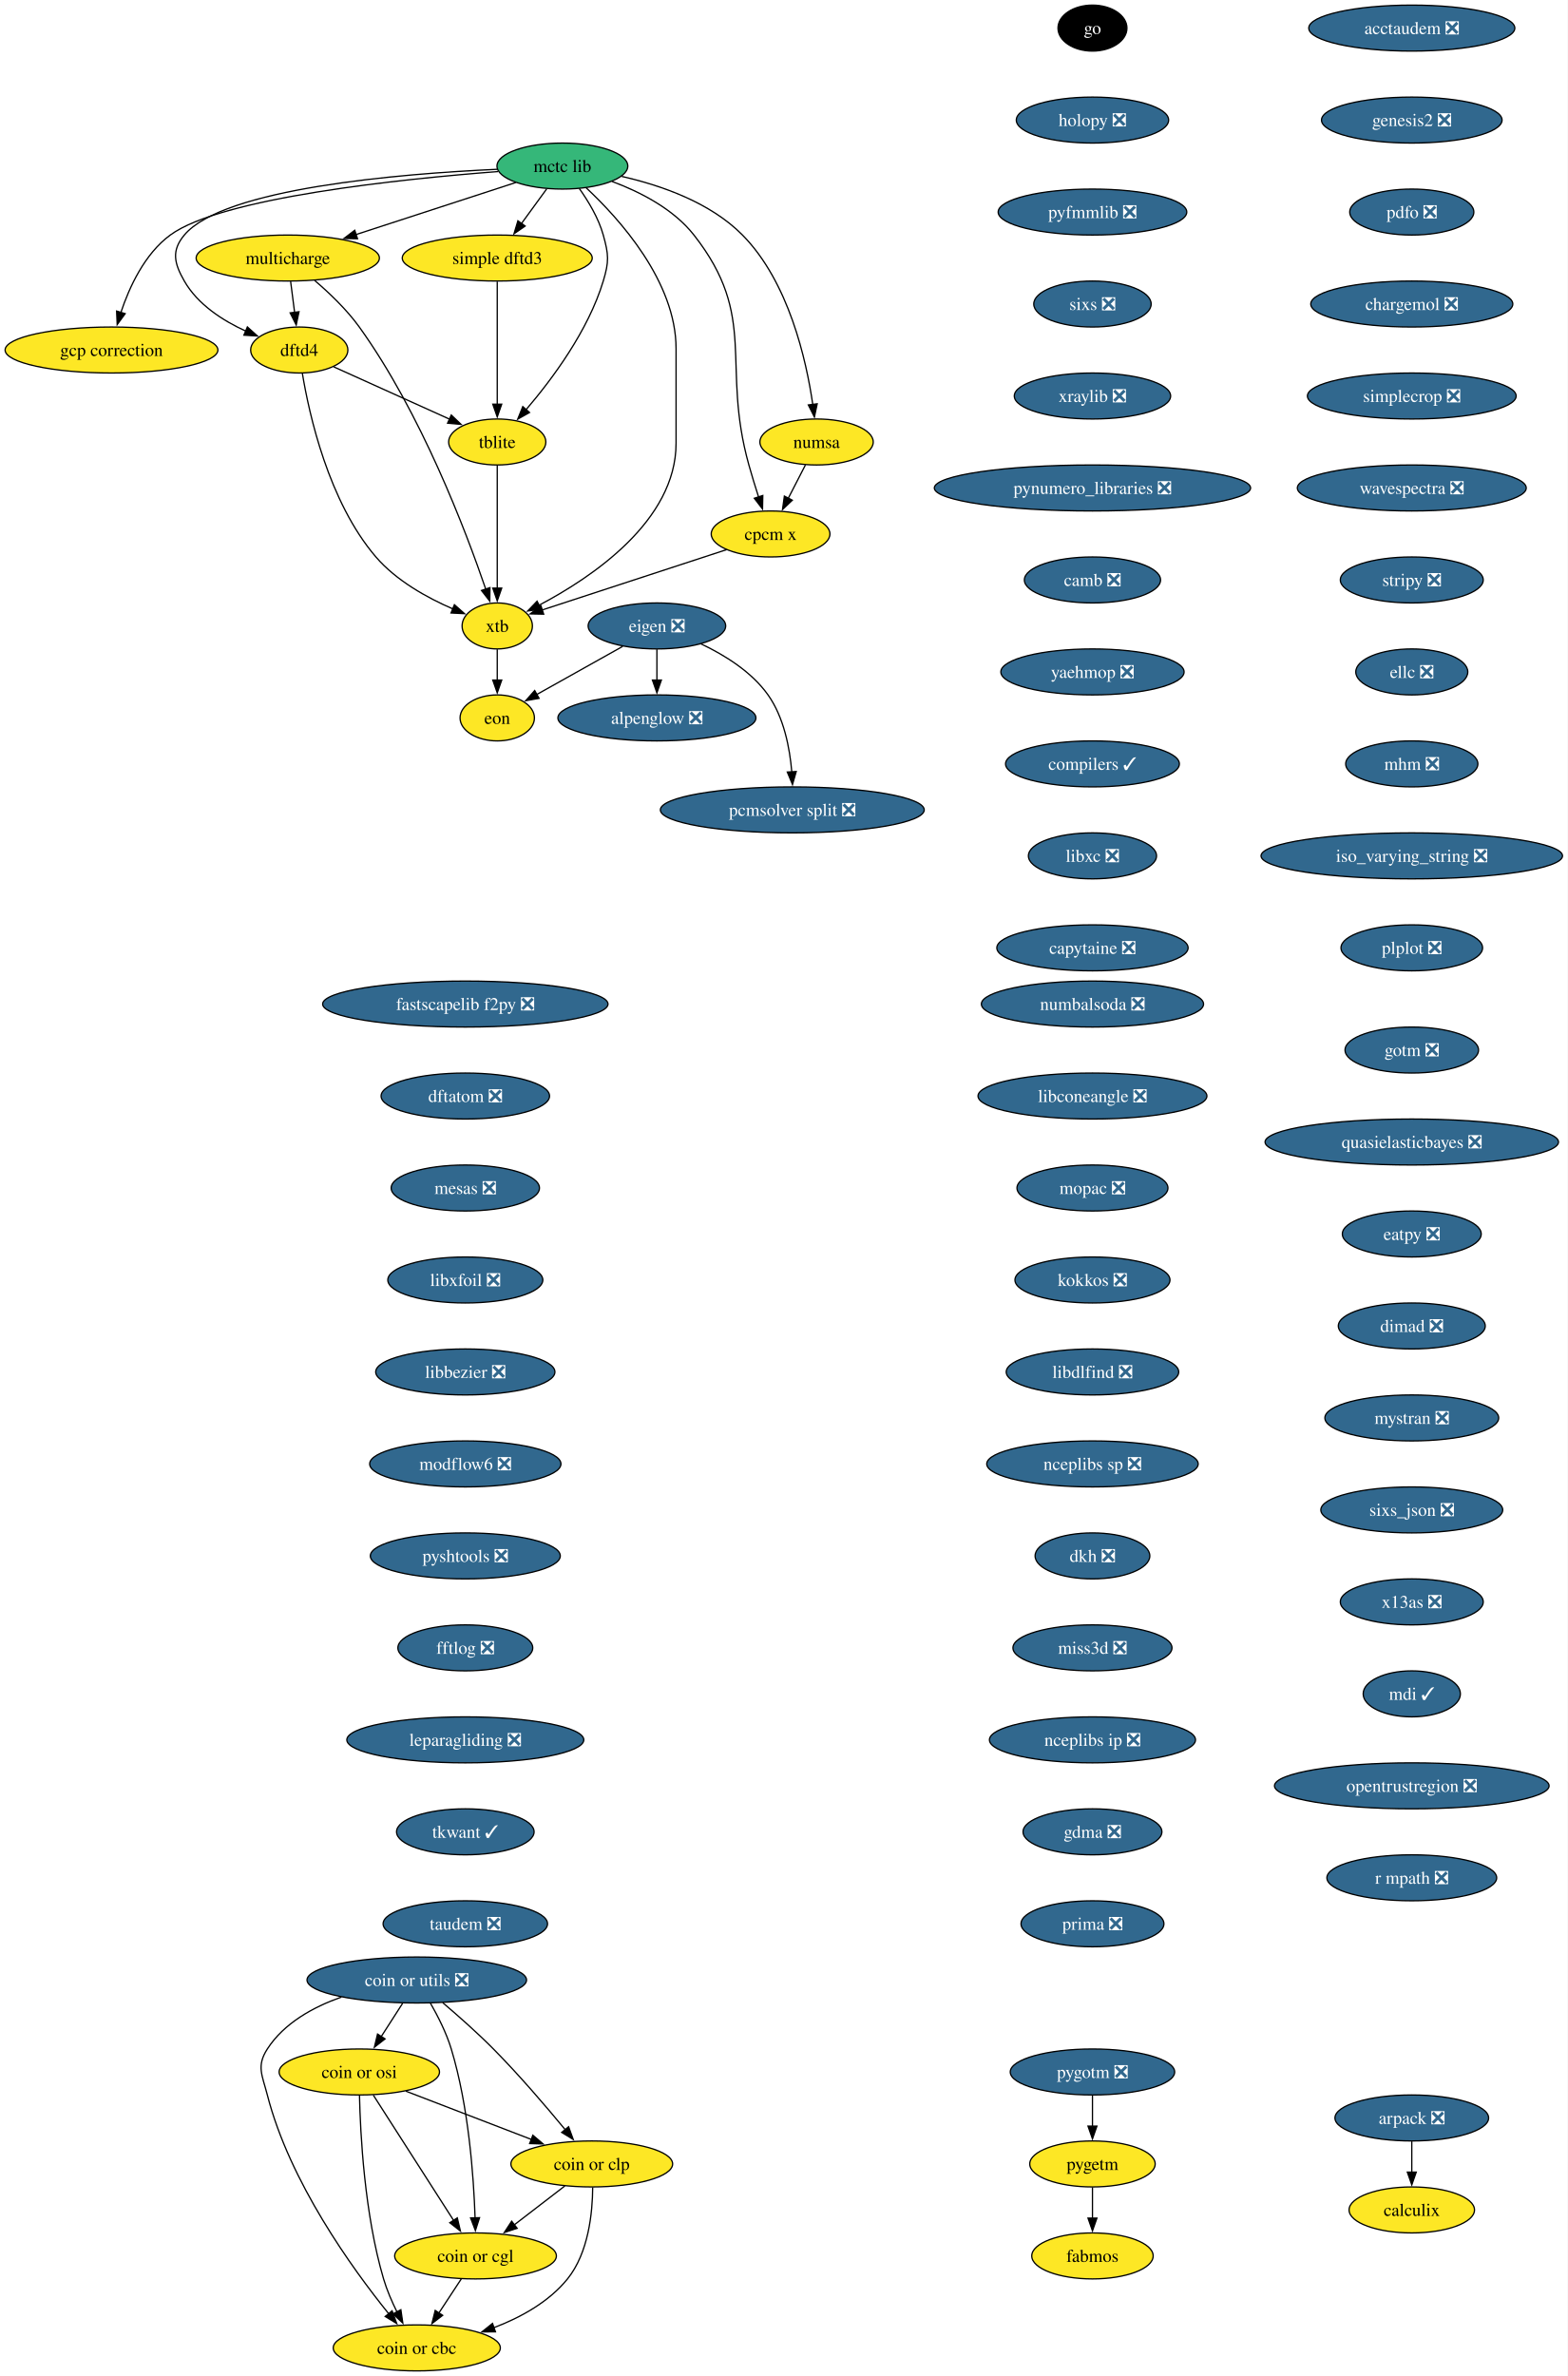
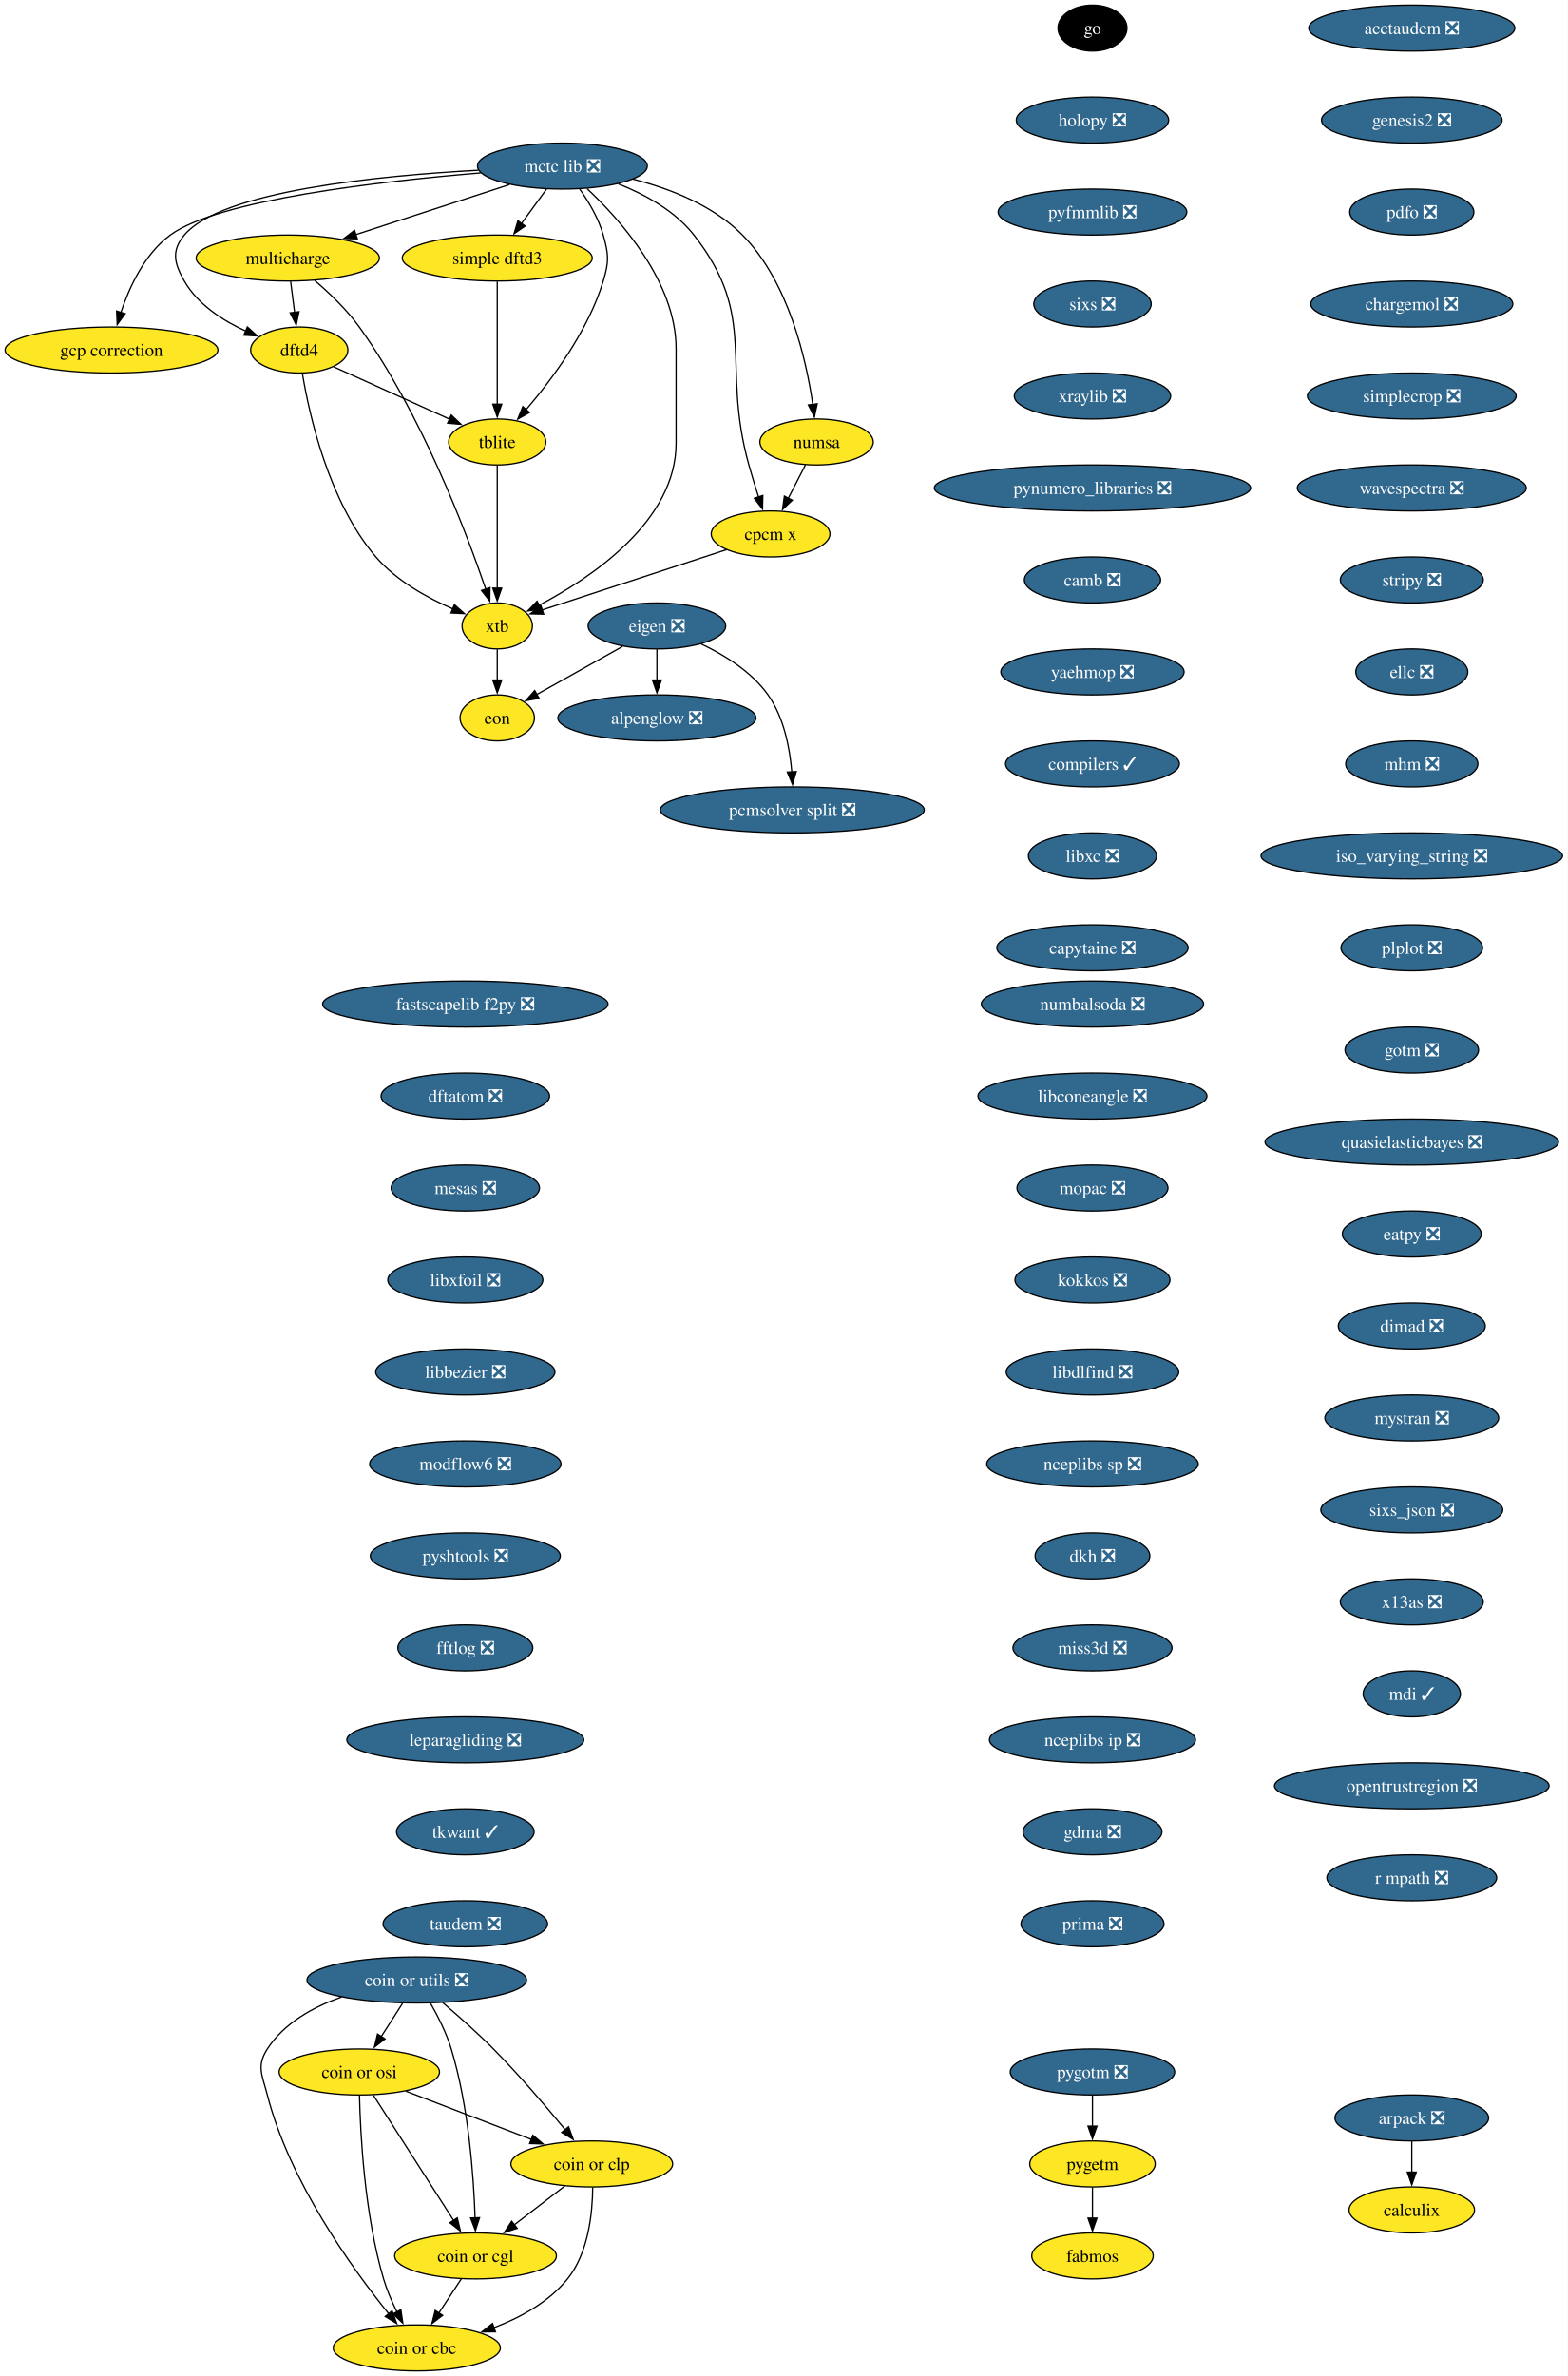
<svg xmlns="http://www.w3.org/2000/svg" xmlns:xlink="http://www.w3.org/1999/xlink" width="1227pt" height="1860pt" viewBox="0.00 0.00 1227.00 1860.00">
  <g id="graph0" class="graph" transform="scale(1 1) rotate(0) translate(4 1856)">
    <polygon fill="white" stroke="none" points="-4,4 -4,-1856 1223.32,-1856 1223.32,4 -4,4" />
    <g id="node1" class="node">
      <g id="a_node1">
        <a xlink:href="https://github.com/conda-forge/alpenglow-feedstock/pull/50" xlink:title="alpenglow ❎">
          <ellipse fill="#31688e" stroke="black" cx="510.3" cy="-1294" rx="77.52" ry="18" />
          <text xml:space="preserve" text-anchor="middle" x="510.3" y="-1289.33" font-family="Times,serif" font-size="14.00" fill="white">alpenglow ❎</text>
        </a>
      </g>
    </g>
    <g id="node2" class="node">
      <g id="a_node2">
        <a xlink:href="https://github.com/conda-forge/arpack-feedstock/pull/55" xlink:title="arpack ❎">
          <ellipse fill="#31688e" stroke="black" cx="1101.3" cy="-198" rx="60.15" ry="18" />
          <text xml:space="preserve" text-anchor="middle" x="1101.3" y="-193.32" font-family="Times,serif" font-size="14.00" fill="white">arpack ❎</text>
        </a>
      </g>
    </g>
    <g id="node3" class="node">
      <g id="a_node3">
        <a xlink:href="https://github.com/conda-forge/calculix-feedstock" xlink:title="calculix">
          <ellipse fill="#fde725" stroke="black" cx="1101.3" cy="-126" rx="49.1" ry="18" />
          <text xml:space="preserve" text-anchor="middle" x="1101.3" y="-121.33" font-family="Times,serif" font-size="14.00">calculix</text>
        </a>
      </g>
    </g>
    <g id="edge1" class="edge">
      <path fill="none" stroke="black" d="M1101.3,-179.7C1101.3,-172.41 1101.3,-163.73 1101.3,-155.54" />
      <polygon fill="black" stroke="black" points="1104.8,-155.62 1101.3,-145.62 1097.8,-155.62 1104.8,-155.62" />
    </g>
    <g id="node4" class="node">
      <g id="a_node4">
        <a xlink:href="https://github.com/conda-forge/eigen-feedstock/pull/58" xlink:title="eigen ❎">
          <ellipse fill="#31688e" stroke="black" cx="510.3" cy="-1366" rx="53.84" ry="18" />
          <text xml:space="preserve" text-anchor="middle" x="510.3" y="-1361.33" font-family="Times,serif" font-size="14.00" fill="white">eigen ❎</text>
        </a>
      </g>
    </g>
    <g id="edge2" class="edge">
      <path fill="none" stroke="black" d="M510.3,-1347.7C510.3,-1340.41 510.3,-1331.73 510.3,-1323.54" />
      <polygon fill="black" stroke="black" points="513.8,-1323.62 510.3,-1313.62 506.8,-1323.62 513.8,-1323.62" />
    </g>
    <g id="node5" class="node">
      <g id="a_node5">
        <a xlink:href="https://github.com/conda-forge/pcmsolver-split-feedstock/pull/34" xlink:title="pcmsolver split ❎">
          <ellipse fill="#31688e" stroke="black" cx="616.3" cy="-1222" rx="103.29" ry="18" />
          <text xml:space="preserve" text-anchor="middle" x="616.3" y="-1217.33" font-family="Times,serif" font-size="14.00" fill="white">pcmsolver split ❎</text>
        </a>
      </g>
    </g>
    <g id="edge3" class="edge">
      <path fill="none" stroke="black" d="M544.85,-1351.94C563.13,-1343.3 584.41,-1330.18 597.3,-1312 609.75,-1294.45 614.33,-1270.39 615.89,-1251.71" />
      <polygon fill="black" stroke="black" points="619.38,-1252.03 616.45,-1241.85 612.39,-1251.63 619.38,-1252.03" />
    </g>
    <g id="node6" class="node">
      <g id="a_node6">
        <a xlink:href="https://github.com/conda-forge/eon-feedstock" xlink:title="eon">
          <ellipse fill="#fde725" stroke="black" cx="385.3" cy="-1294" rx="29.11" ry="18" />
          <text xml:space="preserve" text-anchor="middle" x="385.3" y="-1289.33" font-family="Times,serif" font-size="14.00">eon</text>
        </a>
      </g>
    </g>
    <g id="edge4" class="edge">
      <path fill="none" stroke="black" d="M483.49,-1349.98C463.72,-1338.92 436.81,-1323.84 416.15,-1312.28" />
      <polygon fill="black" stroke="black" points="418.04,-1309.32 407.61,-1307.49 414.62,-1315.43 418.04,-1309.32" />
    </g>
    <g id="node7" class="node">
      <g id="a_node7">
        <a xlink:href="https://github.com/conda-forge/go-feedstock" xlink:title="go">
          <ellipse fill="#000000" stroke="black" cx="851.3" cy="-1834" rx="27" ry="18" />
          <text xml:space="preserve" text-anchor="middle" x="851.3" y="-1829.33" font-family="Times,serif" font-size="14.00" fill="white">go</text>
        </a>
      </g>
    </g>
    <g id="node8" class="node">
      <g id="a_node8">
        <a xlink:href="https://github.com/conda-forge/holopy-feedstock/pull/45" xlink:title="holopy ❎">
          <ellipse fill="#31688e" stroke="black" cx="851.3" cy="-1762" rx="59.63" ry="18" />
          <text xml:space="preserve" text-anchor="middle" x="851.3" y="-1757.33" font-family="Times,serif" font-size="14.00" fill="white">holopy ❎</text>
        </a>
      </g>
    </g>
    <g id="node9" class="node">
      <g id="a_node9">
        <a xlink:href="https://github.com/conda-forge/pyfmmlib-feedstock/pull/47" xlink:title="pyfmmlib ❎">
          <ellipse fill="#31688e" stroke="black" cx="851.3" cy="-1690" rx="73.83" ry="18" />
          <text xml:space="preserve" text-anchor="middle" x="851.3" y="-1685.33" font-family="Times,serif" font-size="14.00" fill="white">pyfmmlib ❎</text>
        </a>
      </g>
    </g>
    <g id="node10" class="node">
      <g id="a_node10">
        <a xlink:href="https://github.com/conda-forge/sixs-feedstock/pull/21" xlink:title="sixs ❎">
          <ellipse fill="#31688e" stroke="black" cx="851.3" cy="-1618" rx="45.95" ry="18" />
          <text xml:space="preserve" text-anchor="middle" x="851.3" y="-1613.33" font-family="Times,serif" font-size="14.00" fill="white">sixs ❎</text>
        </a>
      </g>
    </g>
    <g id="node11" class="node">
      <g id="a_node11">
        <a xlink:href="https://github.com/conda-forge/xraylib-feedstock/pull/60" xlink:title="xraylib ❎">
          <ellipse fill="#31688e" stroke="black" cx="851.3" cy="-1546" rx="61.2" ry="18" />
          <text xml:space="preserve" text-anchor="middle" x="851.3" y="-1541.33" font-family="Times,serif" font-size="14.00" fill="white">xraylib ❎</text>
        </a>
      </g>
    </g>
    <g id="node12" class="node">
      <g id="a_node12">
        <a xlink:href="https://github.com/conda-forge/pynumero_libraries-feedstock/pull/34" xlink:title="pynumero_libraries ❎">
          <ellipse fill="#31688e" stroke="black" cx="851.3" cy="-1474" rx="123.81" ry="18" />
          <text xml:space="preserve" text-anchor="middle" x="851.3" y="-1469.33" font-family="Times,serif" font-size="14.00" fill="white">pynumero_libraries ❎</text>
        </a>
      </g>
    </g>
    <g id="node13" class="node">
      <g id="a_node13">
        <a xlink:href="https://github.com/conda-forge/camb-feedstock/pull/69" xlink:title="camb ❎">
          <ellipse fill="#31688e" stroke="black" cx="851.3" cy="-1402" rx="53.31" ry="18" />
          <text xml:space="preserve" text-anchor="middle" x="851.3" y="-1397.33" font-family="Times,serif" font-size="14.00" fill="white">camb ❎</text>
        </a>
      </g>
    </g>
    <g id="node14" class="node">
      <g id="a_node14">
        <a xlink:href="https://github.com/conda-forge/yaehmop-feedstock/pull/16" xlink:title="yaehmop ❎">
          <ellipse fill="#31688e" stroke="black" cx="851.3" cy="-1330" rx="71.73" ry="18" />
          <text xml:space="preserve" text-anchor="middle" x="851.3" y="-1325.33" font-family="Times,serif" font-size="14.00" fill="white">yaehmop ❎</text>
        </a>
      </g>
    </g>
    <g id="node15" class="node">
      <g id="a_node15">
        <a xlink:href="https://github.com/conda-forge/compilers-feedstock/pull/76" xlink:title="compilers ✓">
          <ellipse fill="#31688e" stroke="black" cx="851.3" cy="-1258" rx="68.04" ry="18" />
          <text xml:space="preserve" text-anchor="middle" x="851.3" y="-1253.33" font-family="Times,serif" font-size="14.00" fill="white">compilers ✓</text>
        </a>
      </g>
    </g>
    <g id="node16" class="node">
      <g id="a_node16">
        <a xlink:href="https://github.com/conda-forge/libxc-feedstock/pull/76" xlink:title="libxc ❎">
          <ellipse fill="#31688e" stroke="black" cx="851.3" cy="-1186" rx="50.16" ry="18" />
          <text xml:space="preserve" text-anchor="middle" x="851.3" y="-1181.33" font-family="Times,serif" font-size="14.00" fill="white">libxc ❎</text>
        </a>
      </g>
    </g>
    <g id="node17" class="node">
      <g id="a_node17">
        <a xlink:href="https://github.com/conda-forge/capytaine-feedstock/pull/50" xlink:title="capytaine ❎">
          <ellipse fill="#31688e" stroke="black" cx="851.3" cy="-1114" rx="74.88" ry="18" />
          <text xml:space="preserve" text-anchor="middle" x="851.3" y="-1109.33" font-family="Times,serif" font-size="14.00" fill="white">capytaine ❎</text>
        </a>
      </g>
    </g>
    <g id="node18" class="node">
      <g id="a_node18">
        <a xlink:href="https://github.com/conda-forge/fastscapelib-f2py-feedstock/pull/31" xlink:title="fastscapelib f2py ❎">
          <ellipse fill="#31688e" stroke="black" cx="360.3" cy="-1070" rx="111.71" ry="18" />
          <text xml:space="preserve" text-anchor="middle" x="360.3" y="-1065.33" font-family="Times,serif" font-size="14.00" fill="white">fastscapelib f2py ❎</text>
        </a>
      </g>
    </g>
    <g id="node19" class="node">
      <g id="a_node19">
        <a xlink:href="https://github.com/conda-forge/dftatom-feedstock/pull/7" xlink:title="dftatom ❎">
          <ellipse fill="#31688e" stroke="black" cx="360.3" cy="-998" rx="65.94" ry="18" />
          <text xml:space="preserve" text-anchor="middle" x="360.3" y="-993.33" font-family="Times,serif" font-size="14.00" fill="white">dftatom ❎</text>
        </a>
      </g>
    </g>
    <g id="node20" class="node">
      <g id="a_node20">
        <a xlink:href="https://github.com/conda-forge/mesas-feedstock/pull/56" xlink:title="mesas ❎">
          <ellipse fill="#31688e" stroke="black" cx="360.3" cy="-926" rx="58.05" ry="18" />
          <text xml:space="preserve" text-anchor="middle" x="360.3" y="-921.33" font-family="Times,serif" font-size="14.00" fill="white">mesas ❎</text>
        </a>
      </g>
    </g>
    <g id="node21" class="node">
      <g id="a_node21">
        <a xlink:href="https://github.com/conda-forge/libxfoil-feedstock/pull/19" xlink:title="libxfoil ❎">
          <ellipse fill="#31688e" stroke="black" cx="360.3" cy="-854" rx="60.68" ry="18" />
          <text xml:space="preserve" text-anchor="middle" x="360.3" y="-849.33" font-family="Times,serif" font-size="14.00" fill="white">libxfoil ❎</text>
        </a>
      </g>
    </g>
    <g id="node22" class="node">
      <g id="a_node22">
        <a xlink:href="https://github.com/conda-forge/libbezier-feedstock/pull/13" xlink:title="libbezier ❎">
          <ellipse fill="#31688e" stroke="black" cx="360.3" cy="-782" rx="70.15" ry="18" />
          <text xml:space="preserve" text-anchor="middle" x="360.3" y="-777.33" font-family="Times,serif" font-size="14.00" fill="white">libbezier ❎</text>
        </a>
      </g>
    </g>
    <g id="node26" class="node">
      <g id="a_node26">
        <a xlink:href="https://github.com/conda-forge/modflow6-feedstock/pull/43" xlink:title="modflow6 ❎">
          <ellipse fill="#31688e" stroke="black" cx="360.3" cy="-710" rx="74.88" ry="18" />
          <text xml:space="preserve" text-anchor="middle" x="360.3" y="-705.33" font-family="Times,serif" font-size="14.00" fill="white">modflow6 ❎</text>
        </a>
      </g>
    </g>
    <g id="node23" class="node">
      <g id="a_node23">
        <a xlink:href="https://github.com/conda-forge/dftd4-feedstock" xlink:title="dftd4">
          <ellipse fill="#fde725" stroke="black" cx="230.3" cy="-1582" rx="38.06" ry="18" />
          <text xml:space="preserve" text-anchor="middle" x="230.3" y="-1577.33" font-family="Times,serif" font-size="14.00">dftd4</text>
        </a>
      </g>
    </g>
    <g id="node24" class="node">
      <g id="a_node24">
        <a xlink:href="https://github.com/conda-forge/xtb-feedstock" xlink:title="xtb">
          <ellipse fill="#fde725" stroke="black" cx="385.3" cy="-1366" rx="27.53" ry="18" />
          <text xml:space="preserve" text-anchor="middle" x="385.3" y="-1361.33" font-family="Times,serif" font-size="14.00">xtb</text>
        </a>
      </g>
    </g>
    <g id="edge19" class="edge">
      <path fill="none" stroke="black" d="M232.72,-1563.74C237.98,-1531.93 253.1,-1463.35 290.3,-1420 306.28,-1401.38 330.52,-1388.01 350.51,-1379.35" />
      <polygon fill="black" stroke="black" points="351.76,-1382.62 359.7,-1375.6 349.11,-1376.14 351.76,-1382.62" />
    </g>
    <g id="node25" class="node">
      <g id="a_node25">
        <a xlink:href="https://github.com/conda-forge/tblite-feedstock" xlink:title="tblite">
          <ellipse fill="#fde725" stroke="black" cx="385.3" cy="-1510" rx="38.06" ry="18" />
          <text xml:space="preserve" text-anchor="middle" x="385.3" y="-1505.33" font-family="Times,serif" font-size="14.00">tblite</text>
        </a>
      </g>
    </g>
    <g id="edge20" class="edge">
      <path fill="none" stroke="black" d="M257.3,-1568.81C282.45,-1557.45 320.17,-1540.42 348.15,-1527.78" />
      <polygon fill="black" stroke="black" points="349.3,-1531.1 356.97,-1523.79 346.42,-1524.72 349.3,-1531.1" />
    </g>
    <g id="edge21" class="edge">
      <path fill="none" stroke="black" d="M385.3,-1347.7C385.3,-1340.41 385.3,-1331.73 385.3,-1323.54" />
      <polygon fill="black" stroke="black" points="388.8,-1323.62 385.3,-1313.62 381.8,-1323.62 388.8,-1323.62" />
    </g>
    <g id="edge22" class="edge">
      <path fill="none" stroke="black" d="M385.3,-1491.59C385.3,-1467.61 385.3,-1424.14 385.3,-1395.42" />
      <polygon fill="black" stroke="black" points="388.8,-1395.62 385.3,-1385.62 381.8,-1395.62 388.8,-1395.62" />
    </g>
    <g id="node27" class="node">
      <g id="a_node27">
        <a xlink:href="https://github.com/conda-forge/pyshtools-feedstock/pull/76" xlink:title="pyshtools ❎">
          <ellipse fill="#31688e" stroke="black" cx="360.3" cy="-638" rx="74.36" ry="18" />
          <text xml:space="preserve" text-anchor="middle" x="360.3" y="-633.33" font-family="Times,serif" font-size="14.00" fill="white">pyshtools ❎</text>
        </a>
      </g>
    </g>
    <g id="node28" class="node">
      <g id="a_node28">
        <a xlink:href="https://github.com/conda-forge/fftlog-feedstock/pull/23" xlink:title="fftlog ❎">
          <ellipse fill="#31688e" stroke="black" cx="360.3" cy="-566" rx="52.79" ry="18" />
          <text xml:space="preserve" text-anchor="middle" x="360.3" y="-561.33" font-family="Times,serif" font-size="14.00" fill="white">fftlog ❎</text>
        </a>
      </g>
    </g>
    <g id="node29" class="node">
      <g id="a_node29">
        <a xlink:href="https://github.com/conda-forge/leparagliding-feedstock/pull/16" xlink:title="leparagliding ❎">
          <ellipse fill="#31688e" stroke="black" cx="360.3" cy="-494" rx="92.77" ry="18" />
          <text xml:space="preserve" text-anchor="middle" x="360.3" y="-489.32" font-family="Times,serif" font-size="14.00" fill="white">leparagliding ❎</text>
        </a>
      </g>
    </g>
    <g id="node30" class="node">
      <g id="a_node30">
        <a xlink:href="https://github.com/conda-forge/tkwant-feedstock/pull/15" xlink:title="tkwant ✓">
          <ellipse fill="#31688e" stroke="black" cx="360.3" cy="-422" rx="53.84" ry="18" />
          <text xml:space="preserve" text-anchor="middle" x="360.3" y="-417.32" font-family="Times,serif" font-size="14.00" fill="white">tkwant ✓</text>
        </a>
      </g>
    </g>
    <g id="node31" class="node">
      <g id="a_node31">
        <a xlink:href="https://github.com/conda-forge/taudem-feedstock/pull/23" xlink:title="taudem ❎">
          <ellipse fill="#31688e" stroke="black" cx="360.3" cy="-350" rx="64.36" ry="18" />
          <text xml:space="preserve" text-anchor="middle" x="360.3" y="-345.32" font-family="Times,serif" font-size="14.00" fill="white">taudem ❎</text>
        </a>
      </g>
    </g>
    <g id="node32" class="node">
      <g id="a_node32">
        <a xlink:href="https://github.com/conda-forge/coin-or-utils-feedstock/pull/41" xlink:title="coin or utils ❎">
          <ellipse fill="#31688e" stroke="black" cx="322.3" cy="-306" rx="85.93" ry="18" />
          <text xml:space="preserve" text-anchor="middle" x="322.3" y="-301.32" font-family="Times,serif" font-size="14.00" fill="white">coin or utils ❎</text>
        </a>
      </g>
    </g>
    <g id="node33" class="node">
      <g id="a_node33">
        <a xlink:href="https://github.com/conda-forge/coin-or-cgl-feedstock" xlink:title="coin or cgl">
          <ellipse fill="#fde725" stroke="black" cx="368.3" cy="-90" rx="63.31" ry="18" />
          <text xml:space="preserve" text-anchor="middle" x="368.3" y="-85.33" font-family="Times,serif" font-size="14.00">coin or cgl</text>
        </a>
      </g>
    </g>
    <g id="edge29" class="edge">
      <path fill="none" stroke="black" d="M332.92,-287.99C338.72,-277.9 345.47,-264.65 349.3,-252 362.91,-207.1 366.85,-152.4 367.95,-119.71" />
      <polygon fill="black" stroke="black" points="371.44,-119.93 368.2,-109.84 364.44,-119.74 371.44,-119.93" />
    </g>
    <g id="node34" class="node">
      <g id="a_node34">
        <a xlink:href="https://github.com/conda-forge/coin-or-osi-feedstock" xlink:title="coin or osi">
          <ellipse fill="#fde725" stroke="black" cx="277.3" cy="-234" rx="62.78" ry="18" />
          <text xml:space="preserve" text-anchor="middle" x="277.3" y="-229.32" font-family="Times,serif" font-size="14.00">coin or osi</text>
        </a>
      </g>
    </g>
    <g id="edge30" class="edge">
      <path fill="none" stroke="black" d="M311.18,-287.7C306.11,-279.81 300,-270.3 294.37,-261.55" />
      <polygon fill="black" stroke="black" points="297.47,-259.9 289.11,-253.38 291.58,-263.68 297.47,-259.9" />
    </g>
    <g id="node35" class="node">
      <g id="a_node35">
        <a xlink:href="https://github.com/conda-forge/coin-or-cbc-feedstock" xlink:title="coin or cbc">
          <ellipse fill="#fde725" stroke="black" cx="322.3" cy="-18" rx="65.41" ry="18" />
          <text xml:space="preserve" text-anchor="middle" x="322.3" y="-13.32" font-family="Times,serif" font-size="14.00">coin or cbc</text>
        </a>
      </g>
    </g>
    <g id="edge31" class="edge">
      <path fill="none" stroke="black" d="M263.29,-292.63C241.21,-284.84 218.35,-272.24 205.3,-252 196.63,-238.55 201.33,-231.5 205.3,-216 222.71,-148.09 271.6,-80.31 300.38,-44.67" />
      <polygon fill="black" stroke="black" points="302.97,-47.03 306.61,-37.08 297.56,-42.59 302.97,-47.03" />
    </g>
    <g id="node36" class="node">
      <g id="a_node36">
        <a xlink:href="https://github.com/conda-forge/coin-or-clp-feedstock" xlink:title="coin or clp">
          <ellipse fill="#fde725" stroke="black" cx="459.3" cy="-162" rx="63.31" ry="18" />
          <text xml:space="preserve" text-anchor="middle" x="459.3" y="-157.32" font-family="Times,serif" font-size="14.00">coin or clp</text>
        </a>
      </g>
    </g>
    <g id="edge32" class="edge">
      <path fill="none" stroke="black" d="M342.64,-288.22C354.55,-278.1 369.69,-264.74 382.3,-252 402.37,-231.72 423.46,-207.08 438.48,-188.87" />
      <polygon fill="black" stroke="black" points="441.16,-191.12 444.79,-181.17 435.75,-186.69 441.16,-191.12" />
    </g>
    <g id="edge33" class="edge">
      <path fill="none" stroke="black" d="M357.17,-72.05C351.91,-64.06 345.52,-54.33 339.65,-45.4" />
      <polygon fill="black" stroke="black" points="342.58,-43.49 334.16,-37.05 336.73,-47.33 342.58,-43.49" />
    </g>
    <g id="edge34" class="edge">
      <path fill="none" stroke="black" d="M288.28,-215.87C303.92,-191.46 332.78,-146.43 351.23,-117.64" />
      <polygon fill="black" stroke="black" points="354.02,-119.77 356.47,-109.46 348.13,-115.99 354.02,-119.77" />
    </g>
    <g id="edge35" class="edge">
      <path fill="none" stroke="black" d="M277.44,-215.7C278.1,-185.79 281.33,-122.75 296.3,-72 298.88,-63.25 302.81,-54.18 306.84,-46.07" />
      <polygon fill="black" stroke="black" points="309.84,-47.88 311.38,-37.4 303.64,-44.63 309.84,-47.88" />
    </g>
    <g id="edge36" class="edge">
      <path fill="none" stroke="black" d="M313.69,-219C342,-208.12 381.48,-192.93 412.19,-181.12" />
      <polygon fill="black" stroke="black" points="413.17,-184.49 421.25,-177.64 410.66,-177.96 413.17,-184.49" />
    </g>
    <g id="edge37" class="edge">
      <path fill="none" stroke="black" d="M438.19,-144.76C426.45,-135.73 411.62,-124.33 398.65,-114.35" />
      <polygon fill="black" stroke="black" points="400.87,-111.64 390.81,-108.31 396.6,-117.18 400.87,-111.64" />
    </g>
    <g id="edge38" class="edge">
      <path fill="none" stroke="black" d="M460.02,-143.65C459.91,-124.15 456.88,-92.52 440.3,-72 425.69,-53.92 403.61,-41.79 382.48,-33.76" />
      <polygon fill="black" stroke="black" points="383.91,-30.56 373.32,-30.54 381.59,-37.16 383.91,-30.56" />
    </g>
    <g id="node37" class="node">
      <g id="a_node37">
        <a xlink:href="https://github.com/conda-forge/acctaudem-feedstock/pull/18" xlink:title="acctaudem ❎">
          <ellipse fill="#31688e" stroke="black" cx="1101.3" cy="-1834" rx="80.67" ry="18" />
          <text xml:space="preserve" text-anchor="middle" x="1101.3" y="-1829.33" font-family="Times,serif" font-size="14.00" fill="white">acctaudem ❎</text>
        </a>
      </g>
    </g>
    <g id="node38" class="node">
      <g id="a_node38">
        <a xlink:href="https://github.com/conda-forge/genesis2-feedstock/pull/13" xlink:title="genesis2 ❎">
          <ellipse fill="#31688e" stroke="black" cx="1101.3" cy="-1762" rx="70.68" ry="18" />
          <text xml:space="preserve" text-anchor="middle" x="1101.3" y="-1757.33" font-family="Times,serif" font-size="14.00" fill="white">genesis2 ❎</text>
        </a>
      </g>
    </g>
    <g id="node39" class="node">
      <g id="a_node39">
        <a xlink:href="https://github.com/conda-forge/pdfo-feedstock/pull/22" xlink:title="pdfo ❎">
          <ellipse fill="#31688e" stroke="black" cx="1101.3" cy="-1690" rx="48.58" ry="18" />
          <text xml:space="preserve" text-anchor="middle" x="1101.3" y="-1685.33" font-family="Times,serif" font-size="14.00" fill="white">pdfo ❎</text>
        </a>
      </g>
    </g>
    <g id="node40" class="node">
      <g id="a_node40">
        <a xlink:href="https://github.com/conda-forge/chargemol-feedstock/pull/3" xlink:title="chargemol ❎">
          <ellipse fill="#31688e" stroke="black" cx="1101.3" cy="-1618" rx="79.09" ry="18" />
          <text xml:space="preserve" text-anchor="middle" x="1101.3" y="-1613.33" font-family="Times,serif" font-size="14.00" fill="white">chargemol ❎</text>
        </a>
      </g>
    </g>
    <g id="node41" class="node">
      <g id="a_node41">
        <a xlink:href="https://github.com/conda-forge/simplecrop-feedstock/pull/4" xlink:title="simplecrop ❎">
          <ellipse fill="#31688e" stroke="black" cx="1101.3" cy="-1546" rx="81.72" ry="18" />
          <text xml:space="preserve" text-anchor="middle" x="1101.3" y="-1541.33" font-family="Times,serif" font-size="14.00" fill="white">simplecrop ❎</text>
        </a>
      </g>
    </g>
    <g id="node44" class="node">
      <g id="a_node44">
        <a xlink:href="https://github.com/conda-forge/wavespectra-feedstock/pull/37" xlink:title="wavespectra ❎">
          <ellipse fill="#31688e" stroke="black" cx="1101.3" cy="-1474" rx="89.61" ry="18" />
          <text xml:space="preserve" text-anchor="middle" x="1101.3" y="-1469.33" font-family="Times,serif" font-size="14.00" fill="white">wavespectra ❎</text>
        </a>
      </g>
    </g>
    <g id="node42" class="node">
      <g id="a_node42">
        <a xlink:href="https://github.com/conda-forge/simple-dftd3-feedstock" xlink:title="simple dftd3">
          <ellipse fill="#fde725" stroke="black" cx="385.3" cy="-1654" rx="74.36" ry="18" />
          <text xml:space="preserve" text-anchor="middle" x="385.3" y="-1649.33" font-family="Times,serif" font-size="14.00">simple dftd3</text>
        </a>
      </g>
    </g>
    <g id="edge43" class="edge">
      <path fill="none" stroke="black" d="M385.3,-1635.59C385.3,-1611.61 385.3,-1568.14 385.3,-1539.42" />
      <polygon fill="black" stroke="black" points="388.8,-1539.62 385.3,-1529.62 381.8,-1539.62 388.8,-1539.62" />
    </g>
    <g id="node43" class="node">
      <g id="a_node43">
        <a xlink:href="https://github.com/conda-forge/gcp-correction-feedstock" xlink:title="gcp correction">
          <ellipse fill="#fde725" stroke="black" cx="83.3" cy="-1582" rx="83.3" ry="18" />
          <text xml:space="preserve" text-anchor="middle" x="83.3" y="-1577.33" font-family="Times,serif" font-size="14.00">gcp correction</text>
        </a>
      </g>
    </g>
    <g id="node45" class="node">
      <g id="a_node45">
        <a xlink:href="https://github.com/conda-forge/stripy-feedstock/pull/25" xlink:title="stripy ❎">
          <ellipse fill="#31688e" stroke="black" cx="1101.3" cy="-1402" rx="55.94" ry="18" />
          <text xml:space="preserve" text-anchor="middle" x="1101.3" y="-1397.33" font-family="Times,serif" font-size="14.00" fill="white">stripy ❎</text>
        </a>
      </g>
    </g>
    <g id="node46" class="node">
      <g id="a_node46">
        <a xlink:href="https://github.com/conda-forge/ellc-feedstock/pull/18" xlink:title="ellc ❎">
          <ellipse fill="#31688e" stroke="black" cx="1101.3" cy="-1330" rx="43.84" ry="18" />
          <text xml:space="preserve" text-anchor="middle" x="1101.3" y="-1325.33" font-family="Times,serif" font-size="14.00" fill="white">ellc ❎</text>
        </a>
      </g>
    </g>
    <g id="node47" class="node">
      <g id="a_node47">
        <a xlink:href="https://github.com/conda-forge/mhm-feedstock/pull/26" xlink:title="mhm ❎">
          <ellipse fill="#31688e" stroke="black" cx="1101.3" cy="-1258" rx="51.74" ry="18" />
          <text xml:space="preserve" text-anchor="middle" x="1101.3" y="-1253.33" font-family="Times,serif" font-size="14.00" fill="white">mhm ❎</text>
        </a>
      </g>
    </g>
    <g id="node48" class="node">
      <g id="a_node48">
        <a xlink:href="https://github.com/conda-forge/iso_varying_string-feedstock/pull/11" xlink:title="iso_varying_string ❎">
          <ellipse fill="#31688e" stroke="black" cx="1101.3" cy="-1186" rx="118.02" ry="18" />
          <text xml:space="preserve" text-anchor="middle" x="1101.3" y="-1181.33" font-family="Times,serif" font-size="14.00" fill="white">iso_varying_string ❎</text>
        </a>
      </g>
    </g>
    <g id="node53" class="node">
      <g id="a_node53">
        <a xlink:href="https://github.com/conda-forge/plplot-feedstock/pull/9" xlink:title="plplot ❎">
          <ellipse fill="#31688e" stroke="black" cx="1101.3" cy="-1114" rx="55.42" ry="18" />
          <text xml:space="preserve" text-anchor="middle" x="1101.3" y="-1109.33" font-family="Times,serif" font-size="14.00" fill="white">plplot ❎</text>
        </a>
      </g>
    </g>
    <g id="node49" class="node">
      <g id="a_node49">
-         <a xlink:href="https://github.com/conda-forge/mctc-lib-feedstock" xlink:title="mctc lib">
-           <ellipse fill="#35b779" stroke="black" cx="436.3" cy="-1726" rx="51.21" ry="18" />
-           <text xml:space="preserve" text-anchor="middle" x="436.3" y="-1721.33" font-family="Times,serif" font-size="14.00">mctc lib</text>
+         <a xlink:href="https://github.com/conda-forge/mctc-lib-feedstock/pull/30" xlink:title="mctc lib ❎">
+           <ellipse fill="#31688e" stroke="black" cx="436.3" cy="-1726" rx="66.47" ry="18" />
+           <text xml:space="preserve" text-anchor="middle" x="436.3" y="-1721.33" font-family="Times,serif" font-size="14.00" fill="white">mctc lib ❎</text>
        </a>
      </g>
    </g>
    <g id="edge49" class="edge">
-       <path fill="none" stroke="black" d="M385.3,-1723.47C309.04,-1719.98 170.96,-1708.63 140.3,-1672 130.03,-1659.73 132.36,-1649.89 140.3,-1636 150.76,-1617.71 170.26,-1605.1 188.45,-1596.79" />
+       <path fill="none" stroke="black" d="M370.57,-1722.73C292.47,-1718.49 169.07,-1706.38 140.3,-1672 130.03,-1659.73 132.36,-1649.89 140.3,-1636 150.76,-1617.71 170.26,-1605.1 188.45,-1596.79" />
      <polygon fill="black" stroke="black" points="189.67,-1600.07 197.53,-1592.97 186.96,-1593.62 189.67,-1600.07" />
    </g>
    <g id="edge50" class="edge">
-       <path fill="none" stroke="black" d="M454.74,-1709.14C480.81,-1684.84 525.3,-1635.66 525.3,-1583 525.3,-1583 525.3,-1583 525.3,-1509 525.3,-1448.17 459.35,-1403.95 417.98,-1382.19" />
+       <path fill="none" stroke="black" d="M455.61,-1708.32C481.79,-1683.75 525.3,-1635.08 525.3,-1583 525.3,-1583 525.3,-1583 525.3,-1509 525.3,-1448.17 459.35,-1403.95 417.98,-1382.19" />
      <polygon fill="black" stroke="black" points="419.65,-1379.11 409.14,-1377.71 416.48,-1385.36 419.65,-1379.11" />
    </g>
    <g id="edge51" class="edge">
-       <path fill="none" stroke="black" d="M449.53,-1708.44C456.61,-1698.5 464.61,-1685.25 468.3,-1672 472.59,-1656.59 472.92,-1651.32 468.3,-1636 456.54,-1597.03 428.21,-1559.06 407.93,-1535.39" />
+       <path fill="none" stroke="black" d="M449.87,-1707.97C456.86,-1698.09 464.67,-1685.05 468.3,-1672 472.59,-1656.59 472.92,-1651.32 468.3,-1636 456.54,-1597.03 428.21,-1559.06 407.93,-1535.39" />
      <polygon fill="black" stroke="black" points="410.56,-1533.09 401.33,-1527.89 405.3,-1537.71 410.56,-1533.09" />
    </g>
    <g id="edge52" class="edge">
      <path fill="none" stroke="black" d="M423.96,-1708.05C418,-1699.89 410.74,-1689.91 404.12,-1680.82" />
      <polygon fill="black" stroke="black" points="407.14,-1679.03 398.42,-1673.01 401.48,-1683.16 407.14,-1679.03" />
    </g>
    <g id="edge53" class="edge">
-       <path fill="none" stroke="black" d="M386.01,-1721.71C309.71,-1715.84 169.33,-1701.33 129.3,-1672 109.27,-1657.32 97.27,-1631.33 90.58,-1611.22" />
+       <path fill="none" stroke="black" d="M372.31,-1720.62C293.97,-1714.13 167.04,-1699.65 129.3,-1672 109.27,-1657.32 97.27,-1631.33 90.58,-1611.22" />
      <polygon fill="black" stroke="black" points="94.01,-1610.46 87.75,-1601.91 87.31,-1612.5 94.01,-1610.46" />
    </g>
    <g id="node50" class="node">
      <g id="a_node50">
        <a xlink:href="https://github.com/conda-forge/multicharge-feedstock" xlink:title="multicharge">
          <ellipse fill="#fde725" stroke="black" cx="221.3" cy="-1654" rx="71.73" ry="18" />
          <text xml:space="preserve" text-anchor="middle" x="221.3" y="-1649.33" font-family="Times,serif" font-size="14.00">multicharge</text>
        </a>
      </g>
    </g>
    <g id="edge54" class="edge">
-       <path fill="none" stroke="black" d="M399.83,-1713.13C365.52,-1701.95 313.73,-1685.09 274.75,-1672.4" />
-       <polygon fill="black" stroke="black" points="275.9,-1669.1 265.31,-1669.33 273.73,-1675.75 275.9,-1669.1" />
+       <path fill="none" stroke="black" d="M394.85,-1711.5C360.53,-1700.33 311.55,-1684.38 274.37,-1672.28" />
+       <polygon fill="black" stroke="black" points="275.76,-1669.05 265.17,-1669.28 273.59,-1675.71 275.76,-1669.05" />
    </g>
    <g id="node51" class="node">
      <g id="a_node51">
        <a xlink:href="https://github.com/conda-forge/numsa-feedstock" xlink:title="numsa">
          <ellipse fill="#fde725" stroke="black" cx="635.3" cy="-1510" rx="44.37" ry="18" />
          <text xml:space="preserve" text-anchor="middle" x="635.3" y="-1505.33" font-family="Times,serif" font-size="14.00">numsa</text>
        </a>
      </g>
    </g>
    <g id="edge55" class="edge">
-       <path fill="none" stroke="black" d="M482.74,-1717.9C513.25,-1710.99 552.05,-1697.6 577.3,-1672 613.48,-1635.32 627.26,-1574.47 632.38,-1539.01" />
+       <path fill="none" stroke="black" d="M491.59,-1715.76C520.46,-1708.35 554.44,-1695.18 577.3,-1672 613.48,-1635.32 627.26,-1574.47 632.38,-1539.01" />
      <polygon fill="black" stroke="black" points="635.79,-1539.9 633.61,-1529.54 628.85,-1539 635.79,-1539.9" />
    </g>
    <g id="node52" class="node">
      <g id="a_node52">
        <a xlink:href="https://github.com/conda-forge/cpcm-x-feedstock" xlink:title="cpcm x">
          <ellipse fill="#fde725" stroke="black" cx="599.3" cy="-1438" rx="46.47" ry="18" />
          <text xml:space="preserve" text-anchor="middle" x="599.3" y="-1433.33" font-family="Times,serif" font-size="14.00">cpcm x</text>
        </a>
      </g>
    </g>
    <g id="edge56" class="edge">
-       <path fill="none" stroke="black" d="M475.12,-1713.98C497.06,-1705.82 523.23,-1692.49 539.3,-1672 590.06,-1607.28 560.17,-1571.22 582.3,-1492 584.6,-1483.78 587.33,-1474.92 589.93,-1466.84" />
+       <path fill="none" stroke="black" d="M480.01,-1712.1C500.85,-1703.82 524.41,-1690.99 539.3,-1672 590.06,-1607.28 560.17,-1571.22 582.3,-1492 584.6,-1483.78 587.33,-1474.92 589.93,-1466.84" />
      <polygon fill="black" stroke="black" points="593.2,-1468.12 592.99,-1457.52 586.55,-1465.94 593.2,-1468.12" />
    </g>
    <g id="edge57" class="edge">
      <path fill="none" stroke="black" d="M223.53,-1635.7C224.47,-1628.32 225.6,-1619.52 226.67,-1611.25" />
      <polygon fill="black" stroke="black" points="230.1,-1611.97 227.91,-1601.61 223.16,-1611.08 230.1,-1611.97" />
    </g>
    <g id="edge58" class="edge">
      <path fill="none" stroke="black" d="M242.34,-1636.47C253.73,-1626.75 267.45,-1613.69 277.3,-1600 325.67,-1532.74 360.73,-1440.36 376.31,-1394.76" />
      <polygon fill="black" stroke="black" points="379.59,-1396 379.45,-1385.4 372.95,-1393.77 379.59,-1396" />
    </g>
    <g id="edge59" class="edge">
      <path fill="none" stroke="black" d="M626.59,-1492.05C622.56,-1484.23 617.69,-1474.75 613.17,-1465.98" />
      <polygon fill="black" stroke="black" points="616.31,-1464.43 608.63,-1457.13 610.09,-1467.63 616.31,-1464.43" />
    </g>
    <g id="edge60" class="edge">
      <path fill="none" stroke="black" d="M564.92,-1425.75C525.26,-1412.78 460.4,-1391.57 420.43,-1378.49" />
      <polygon fill="black" stroke="black" points="421.65,-1375.21 411.05,-1375.42 419.47,-1381.86 421.65,-1375.21" />
    </g>
    <g id="node54" class="node">
      <g id="a_node54">
        <a xlink:href="https://github.com/conda-forge/numbalsoda-feedstock/pull/17" xlink:title="numbalsoda ❎">
          <ellipse fill="#31688e" stroke="black" cx="851.3" cy="-1070" rx="86.98" ry="18" />
          <text xml:space="preserve" text-anchor="middle" x="851.3" y="-1065.33" font-family="Times,serif" font-size="14.00" fill="white">numbalsoda ❎</text>
        </a>
      </g>
    </g>
    <g id="node55" class="node">
      <g id="a_node55">
        <a xlink:href="https://github.com/conda-forge/libconeangle-feedstock/pull/11" xlink:title="libconeangle ❎">
          <ellipse fill="#31688e" stroke="black" cx="851.3" cy="-998" rx="89.61" ry="18" />
          <text xml:space="preserve" text-anchor="middle" x="851.3" y="-993.33" font-family="Times,serif" font-size="14.00" fill="white">libconeangle ❎</text>
        </a>
      </g>
    </g>
    <g id="node56" class="node">
      <g id="a_node56">
        <a xlink:href="https://github.com/conda-forge/mopac-feedstock/pull/26" xlink:title="mopac ❎">
          <ellipse fill="#31688e" stroke="black" cx="851.3" cy="-926" rx="59.1" ry="18" />
          <text xml:space="preserve" text-anchor="middle" x="851.3" y="-921.33" font-family="Times,serif" font-size="14.00" fill="white">mopac ❎</text>
        </a>
      </g>
    </g>
    <g id="node57" class="node">
      <g id="a_node57">
        <a xlink:href="https://github.com/conda-forge/kokkos-feedstock/pull/61" xlink:title="kokkos ❎">
          <ellipse fill="#31688e" stroke="black" cx="851.3" cy="-854" rx="60.68" ry="18" />
          <text xml:space="preserve" text-anchor="middle" x="851.3" y="-849.33" font-family="Times,serif" font-size="14.00" fill="white">kokkos ❎</text>
        </a>
      </g>
    </g>
    <g id="node58" class="node">
      <g id="a_node58">
        <a xlink:href="https://github.com/conda-forge/libdlfind-feedstock/pull/10" xlink:title="libdlfind ❎">
          <ellipse fill="#31688e" stroke="black" cx="851.3" cy="-782" rx="67.52" ry="18" />
          <text xml:space="preserve" text-anchor="middle" x="851.3" y="-777.33" font-family="Times,serif" font-size="14.00" fill="white">libdlfind ❎</text>
        </a>
      </g>
    </g>
    <g id="node59" class="node">
      <g id="a_node59">
        <a xlink:href="https://github.com/conda-forge/nceplibs-sp-feedstock/pull/10" xlink:title="nceplibs sp ❎">
          <ellipse fill="#31688e" stroke="black" cx="851.3" cy="-710" rx="82.77" ry="18" />
          <text xml:space="preserve" text-anchor="middle" x="851.3" y="-705.33" font-family="Times,serif" font-size="14.00" fill="white">nceplibs sp ❎</text>
        </a>
      </g>
    </g>
    <g id="node60" class="node">
      <g id="a_node60">
        <a xlink:href="https://github.com/conda-forge/dkh-feedstock/pull/8" xlink:title="dkh ❎">
          <ellipse fill="#31688e" stroke="black" cx="851.3" cy="-638" rx="44.9" ry="18" />
          <text xml:space="preserve" text-anchor="middle" x="851.3" y="-633.33" font-family="Times,serif" font-size="14.00" fill="white">dkh ❎</text>
        </a>
      </g>
    </g>
    <g id="node61" class="node">
      <g id="a_node61">
        <a xlink:href="https://github.com/conda-forge/miss3d-feedstock/pull/11" xlink:title="miss3d ❎">
          <ellipse fill="#31688e" stroke="black" cx="851.3" cy="-566" rx="62.26" ry="18" />
          <text xml:space="preserve" text-anchor="middle" x="851.3" y="-561.33" font-family="Times,serif" font-size="14.00" fill="white">miss3d ❎</text>
        </a>
      </g>
    </g>
    <g id="node62" class="node">
      <g id="a_node62">
        <a xlink:href="https://github.com/conda-forge/nceplibs-ip-feedstock/pull/18" xlink:title="nceplibs ip ❎">
          <ellipse fill="#31688e" stroke="black" cx="851.3" cy="-494" rx="80.67" ry="18" />
          <text xml:space="preserve" text-anchor="middle" x="851.3" y="-489.32" font-family="Times,serif" font-size="14.00" fill="white">nceplibs ip ❎</text>
        </a>
      </g>
    </g>
    <g id="node63" class="node">
      <g id="a_node63">
        <a xlink:href="https://github.com/conda-forge/gdma-feedstock/pull/18" xlink:title="gdma ❎">
          <ellipse fill="#31688e" stroke="black" cx="851.3" cy="-422" rx="54.36" ry="18" />
          <text xml:space="preserve" text-anchor="middle" x="851.3" y="-417.32" font-family="Times,serif" font-size="14.00" fill="white">gdma ❎</text>
        </a>
      </g>
    </g>
    <g id="node64" class="node">
      <g id="a_node64">
        <a xlink:href="https://github.com/conda-forge/prima-feedstock/pull/8" xlink:title="prima ❎">
          <ellipse fill="#31688e" stroke="black" cx="851.3" cy="-350" rx="55.94" ry="18" />
          <text xml:space="preserve" text-anchor="middle" x="851.3" y="-345.32" font-family="Times,serif" font-size="14.00" fill="white">prima ❎</text>
        </a>
      </g>
    </g>
    <g id="node65" class="node">
      <g id="a_node65">
        <a xlink:href="https://github.com/conda-forge/gotm-feedstock/pull/11" xlink:title="gotm ❎">
          <ellipse fill="#31688e" stroke="black" cx="1101.3" cy="-1034" rx="52.26" ry="18" />
          <text xml:space="preserve" text-anchor="middle" x="1101.3" y="-1029.33" font-family="Times,serif" font-size="14.00" fill="white">gotm ❎</text>
        </a>
      </g>
    </g>
    <g id="node66" class="node">
      <g id="a_node66">
        <a xlink:href="https://github.com/conda-forge/quasielasticbayes-feedstock/pull/19" xlink:title="quasielasticbayes ❎">
          <ellipse fill="#31688e" stroke="black" cx="1101.3" cy="-962" rx="114.87" ry="18" />
          <text xml:space="preserve" text-anchor="middle" x="1101.3" y="-957.33" font-family="Times,serif" font-size="14.00" fill="white">quasielasticbayes ❎</text>
        </a>
      </g>
    </g>
    <g id="node67" class="node">
      <g id="a_node67">
        <a xlink:href="https://github.com/conda-forge/eatpy-feedstock/pull/11" xlink:title="eatpy ❎">
          <ellipse fill="#31688e" stroke="black" cx="1101.3" cy="-890" rx="54.36" ry="18" />
          <text xml:space="preserve" text-anchor="middle" x="1101.3" y="-885.33" font-family="Times,serif" font-size="14.00" fill="white">eatpy ❎</text>
        </a>
      </g>
    </g>
    <g id="node68" class="node">
      <g id="a_node68">
        <a xlink:href="https://github.com/conda-forge/dimad-feedstock/pull/7" xlink:title="dimad ❎">
          <ellipse fill="#31688e" stroke="black" cx="1101.3" cy="-818" rx="57.52" ry="18" />
          <text xml:space="preserve" text-anchor="middle" x="1101.3" y="-813.33" font-family="Times,serif" font-size="14.00" fill="white">dimad ❎</text>
        </a>
      </g>
    </g>
    <g id="node69" class="node">
      <g id="a_node69">
        <a xlink:href="https://github.com/conda-forge/mystran-feedstock/pull/10" xlink:title="mystran ❎">
          <ellipse fill="#31688e" stroke="black" cx="1101.3" cy="-746" rx="68.04" ry="18" />
          <text xml:space="preserve" text-anchor="middle" x="1101.3" y="-741.33" font-family="Times,serif" font-size="14.00" fill="white">mystran ❎</text>
        </a>
      </g>
    </g>
    <g id="node73" class="node">
      <g id="a_node73">
        <a xlink:href="https://github.com/conda-forge/sixs_json-feedstock/pull/6" xlink:title="sixs_json ❎">
          <ellipse fill="#31688e" stroke="black" cx="1101.3" cy="-674" rx="71.2" ry="18" />
          <text xml:space="preserve" text-anchor="middle" x="1101.3" y="-669.33" font-family="Times,serif" font-size="14.00" fill="white">sixs_json ❎</text>
        </a>
      </g>
    </g>
    <g id="node70" class="node">
      <g id="a_node70">
        <a xlink:href="https://github.com/conda-forge/fabmos-feedstock" xlink:title="fabmos">
          <ellipse fill="#fde725" stroke="black" cx="851.3" cy="-90" rx="47.53" ry="18" />
          <text xml:space="preserve" text-anchor="middle" x="851.3" y="-85.33" font-family="Times,serif" font-size="14.00">fabmos</text>
        </a>
      </g>
    </g>
    <g id="node71" class="node">
      <g id="a_node71">
        <a xlink:href="https://github.com/conda-forge/pygetm-feedstock" xlink:title="pygetm">
          <ellipse fill="#fde725" stroke="black" cx="851.3" cy="-162" rx="49.1" ry="18" />
          <text xml:space="preserve" text-anchor="middle" x="851.3" y="-157.32" font-family="Times,serif" font-size="14.00">pygetm</text>
        </a>
      </g>
    </g>
    <g id="edge76" class="edge">
      <path fill="none" stroke="black" d="M851.3,-143.7C851.3,-136.41 851.3,-127.73 851.3,-119.54" />
      <polygon fill="black" stroke="black" points="854.8,-119.62 851.3,-109.62 847.8,-119.62 854.8,-119.62" />
    </g>
    <g id="node72" class="node">
      <g id="a_node72">
        <a xlink:href="https://github.com/conda-forge/pygotm-feedstock/pull/18" xlink:title="pygotm ❎">
          <ellipse fill="#31688e" stroke="black" cx="851.3" cy="-234" rx="64.36" ry="18" />
          <text xml:space="preserve" text-anchor="middle" x="851.3" y="-229.32" font-family="Times,serif" font-size="14.00" fill="white">pygotm ❎</text>
        </a>
      </g>
    </g>
    <g id="edge77" class="edge">
      <path fill="none" stroke="black" d="M851.3,-215.7C851.3,-208.41 851.3,-199.73 851.3,-191.54" />
      <polygon fill="black" stroke="black" points="854.8,-191.62 851.3,-181.62 847.8,-191.62 854.8,-191.62" />
    </g>
    <g id="node74" class="node">
      <g id="a_node74">
        <a xlink:href="https://github.com/conda-forge/x13as-feedstock/pull/5" xlink:title="x13as ❎">
          <ellipse fill="#31688e" stroke="black" cx="1101.3" cy="-602" rx="55.94" ry="18" />
          <text xml:space="preserve" text-anchor="middle" x="1101.3" y="-597.33" font-family="Times,serif" font-size="14.00" fill="white">x13as ❎</text>
        </a>
      </g>
    </g>
    <g id="node75" class="node">
      <g id="a_node75">
        <a xlink:href="https://github.com/conda-forge/mdi-feedstock/pull/14" xlink:title="mdi ✓">
          <ellipse fill="#31688e" stroke="black" cx="1101.3" cy="-530" rx="38.06" ry="18" />
          <text xml:space="preserve" text-anchor="middle" x="1101.3" y="-525.33" font-family="Times,serif" font-size="14.00" fill="white">mdi ✓</text>
        </a>
      </g>
    </g>
    <g id="node76" class="node">
      <g id="a_node76">
        <a xlink:href="https://github.com/conda-forge/opentrustregion-feedstock/pull/6" xlink:title="opentrustregion ❎">
          <ellipse fill="#31688e" stroke="black" cx="1101.3" cy="-458" rx="107.5" ry="18" />
          <text xml:space="preserve" text-anchor="middle" x="1101.3" y="-453.32" font-family="Times,serif" font-size="14.00" fill="white">opentrustregion ❎</text>
        </a>
      </g>
    </g>
    <g id="node77" class="node">
      <g id="a_node77">
        <a xlink:href="https://github.com/conda-forge/r-mpath-feedstock/pull/1" xlink:title="r mpath ❎">
          <ellipse fill="#31688e" stroke="black" cx="1101.3" cy="-386" rx="66.47" ry="18" />
          <text xml:space="preserve" text-anchor="middle" x="1101.3" y="-381.32" font-family="Times,serif" font-size="14.00" fill="white">r mpath ❎</text>
        </a>
      </g>
    </g>
  </g>
</svg>
